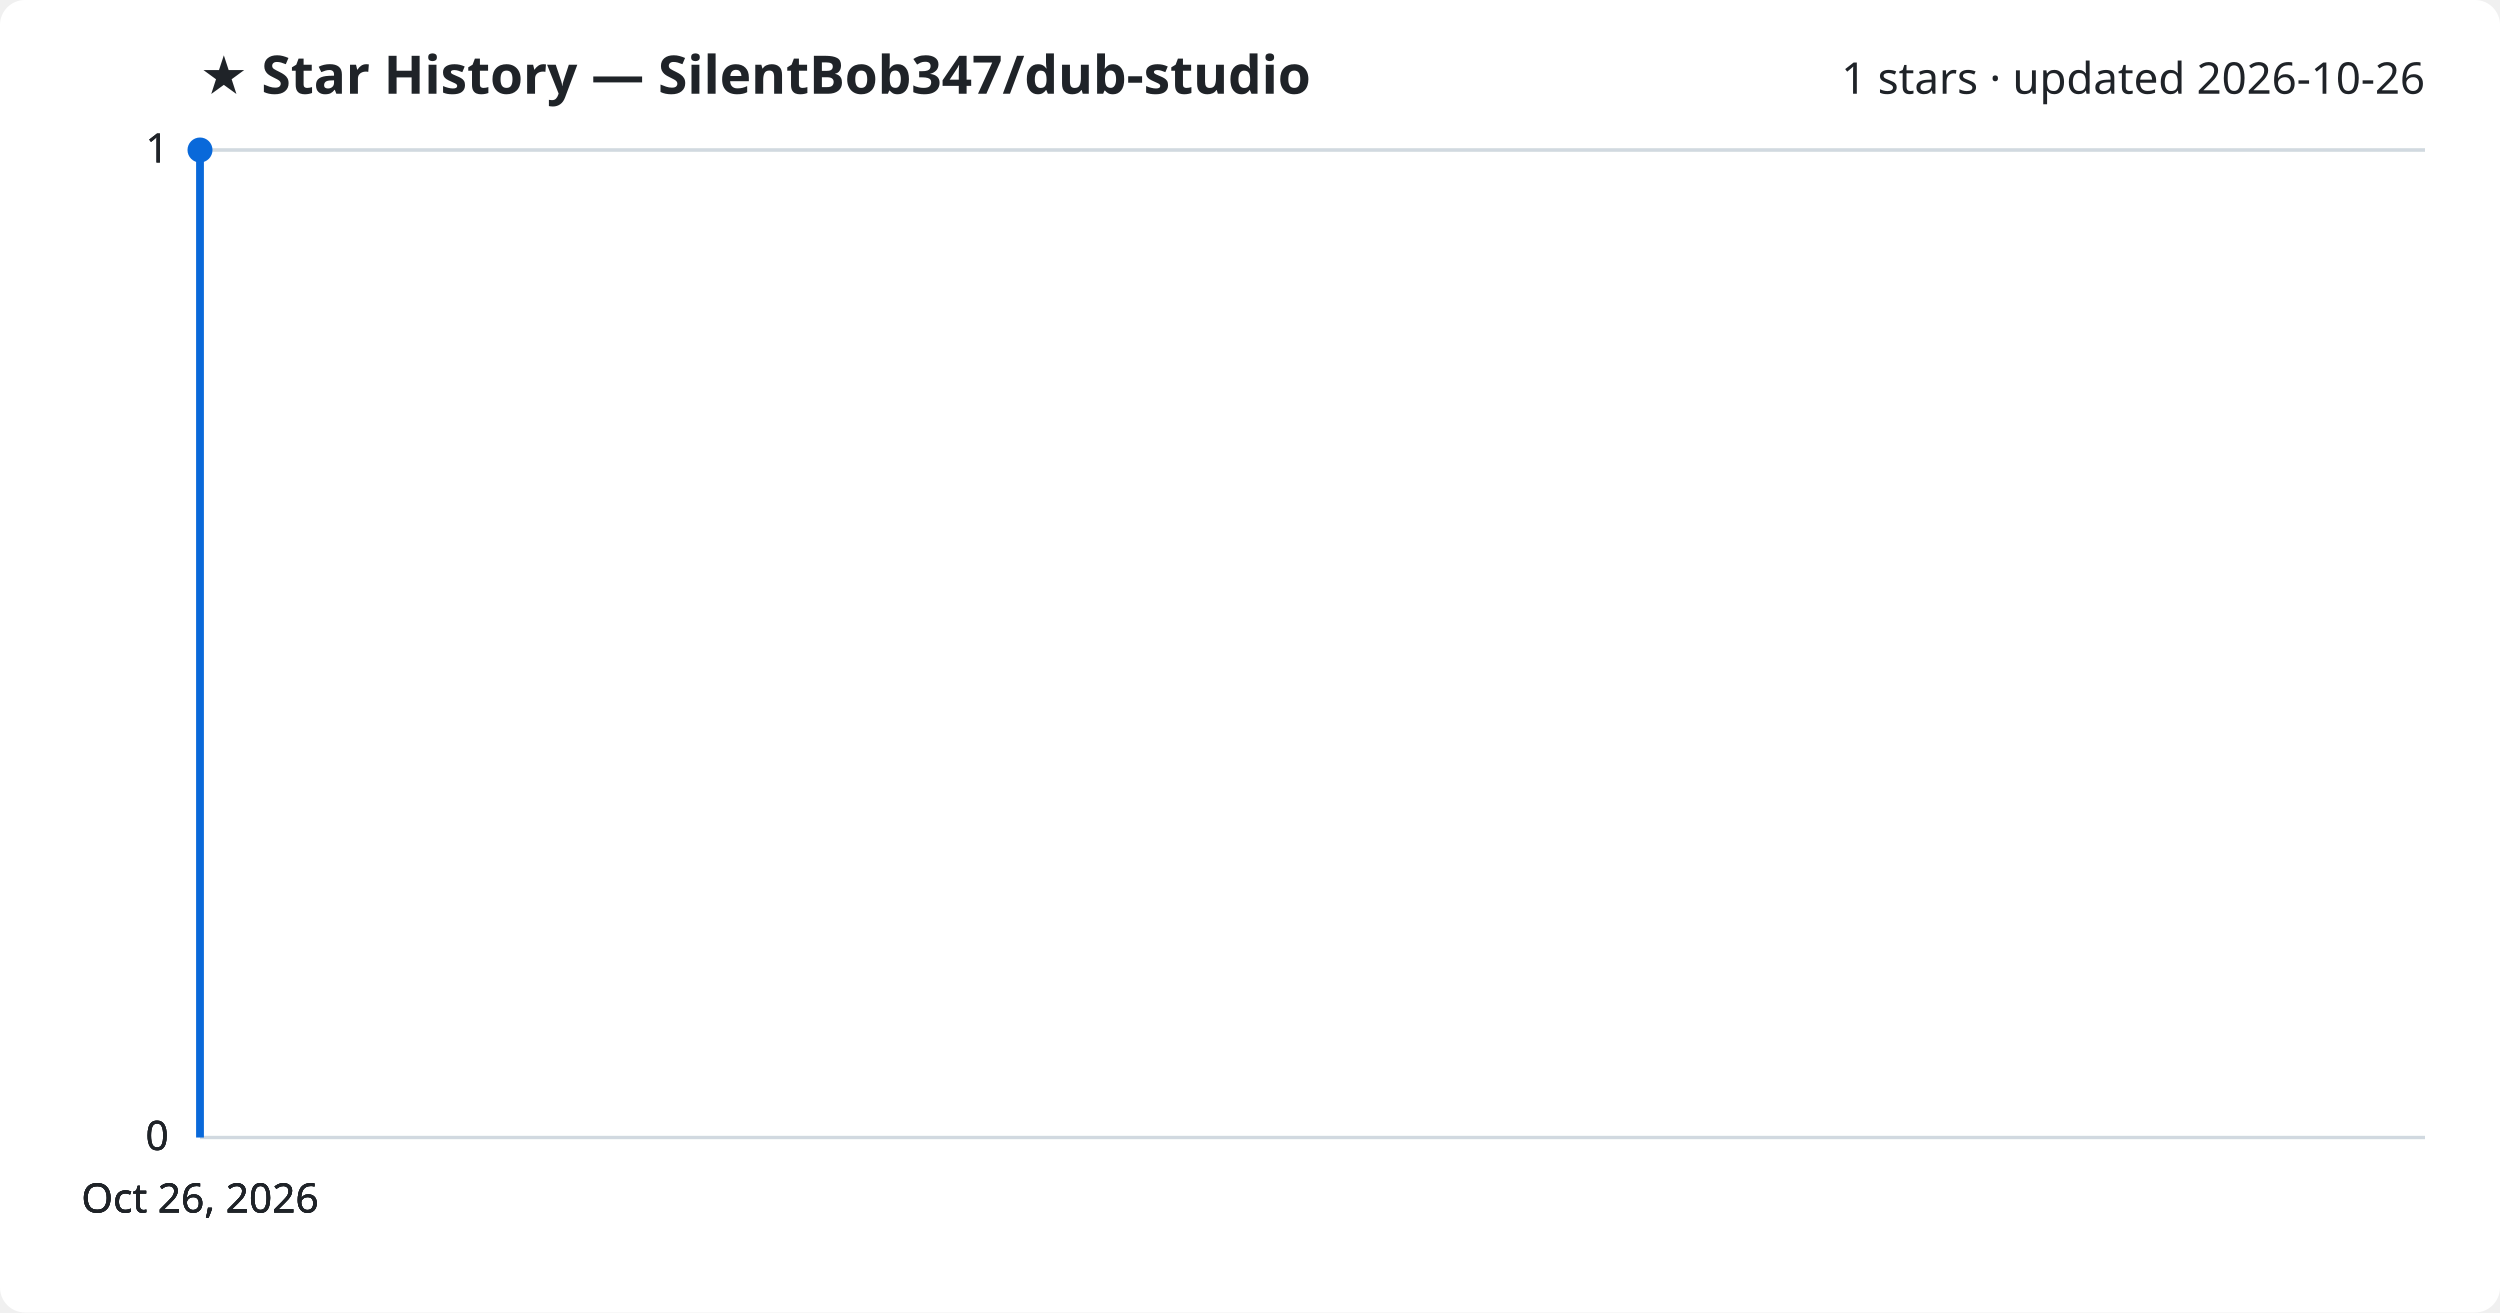
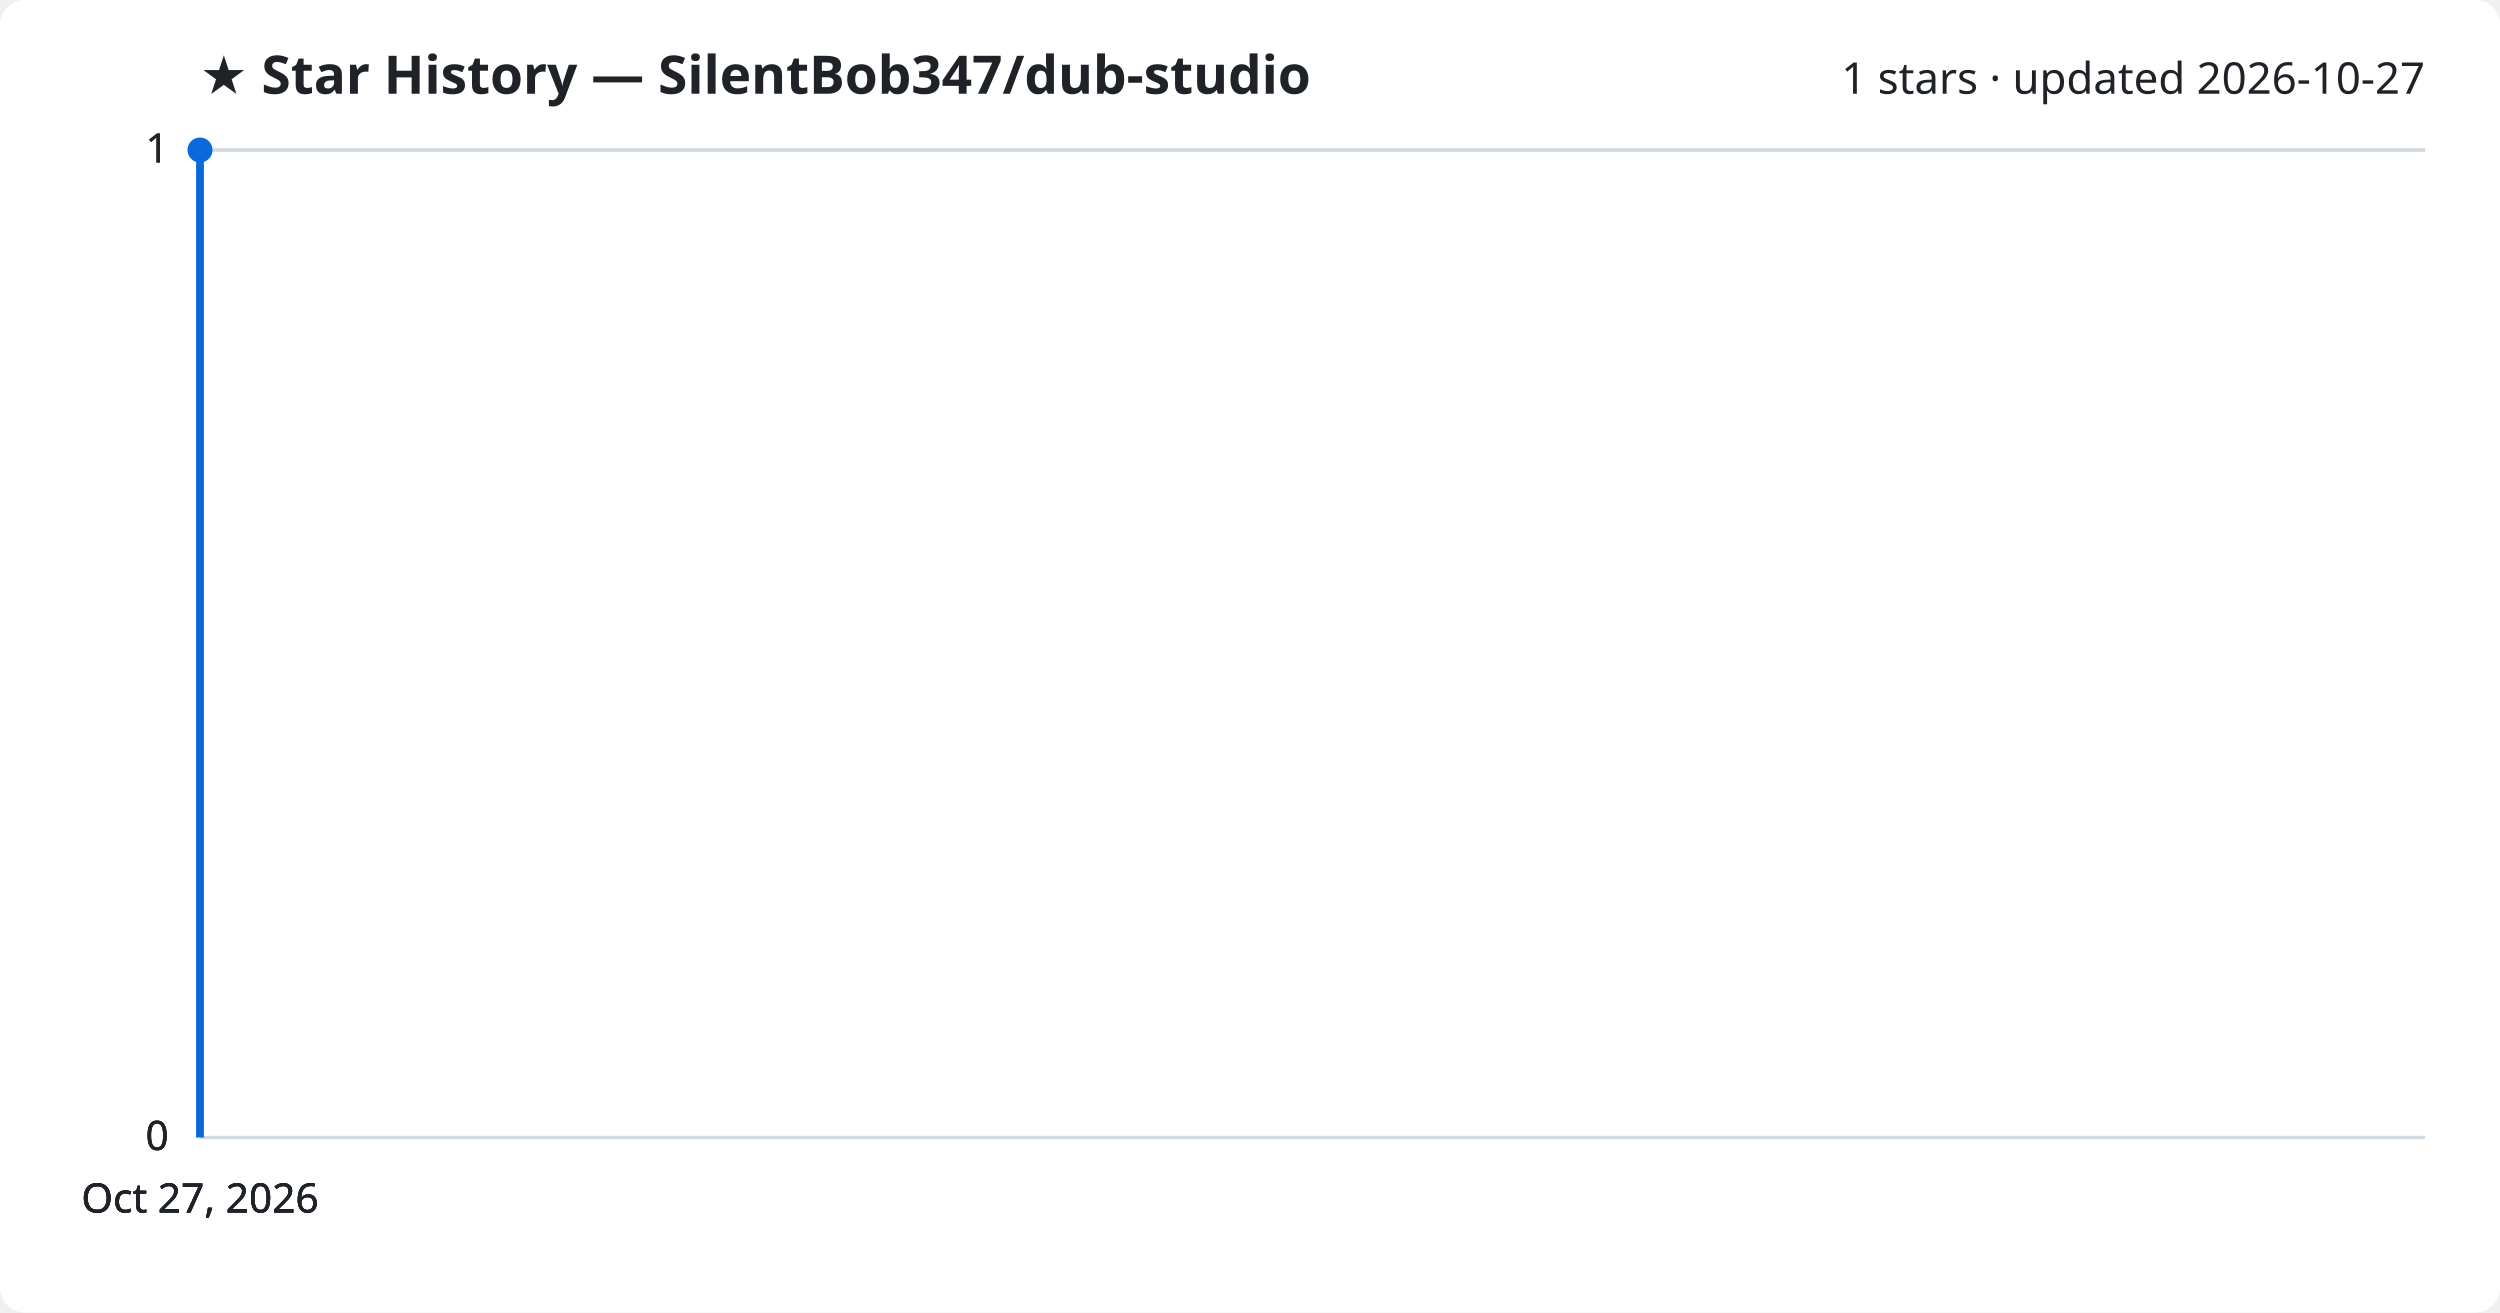
<svg xmlns="http://www.w3.org/2000/svg" viewBox="0 0 800 420" font-family="Segoe UI, sans-serif">
  <rect width="800" height="420" fill="#ffffff" rx="8" />
  <text x="64" y="30" fill="#1f2328" font-size="17" font-weight="700">★ Star History — SilentBob347/dub-studio</text>
-   <text x="776" y="30" fill="#1f2328" font-size="14" text-anchor="end">1 stars · updated 2026-10-26</text>
+   <text x="776" y="30" fill="#1f2328" font-size="14" text-anchor="end">1 stars · updated 2026-10-27</text>
  <line x1="64" y1="364.0" x2="776" y2="364.0" stroke="#d1d9e0" stroke-width="1" />
  <text x="54" y="368.0" fill="#1f2328" font-size="13" text-anchor="end">0</text>
  <line x1="64" y1="364.0" x2="776" y2="364.0" stroke="#d1d9e0" stroke-width="1" />
  <text x="54" y="368.0" fill="#1f2328" font-size="13" text-anchor="end">0</text>
  <line x1="64" y1="364.0" x2="776" y2="364.0" stroke="#d1d9e0" stroke-width="1" />
  <text x="54" y="368.0" fill="#1f2328" font-size="13" text-anchor="end">0</text>
  <line x1="64" y1="48.0" x2="776" y2="48.0" stroke="#d1d9e0" stroke-width="1" />
  <text x="54" y="52.0" fill="#1f2328" font-size="13" text-anchor="end">1</text>
  <line x1="64" y1="48.0" x2="776" y2="48.0" stroke="#d1d9e0" stroke-width="1" />
  <text x="54" y="52.0" fill="#1f2328" font-size="13" text-anchor="end">1</text>
  <path d="M64.0,364.0 L64.0,48.0 L64.0,48.0" fill="none" stroke="#0969da" stroke-width="2.5" stroke-linejoin="round" />
  <circle cx="64.0" cy="48.0" r="4" fill="#0969da" />
-   <text x="64.0" y="388" fill="#1f2328" font-size="13" text-anchor="middle">Oct 26, 2026</text>
-   <text x="64.0" y="388" fill="#1f2328" font-size="13" text-anchor="middle">Oct 26, 2026</text>
-   <text x="64.0" y="388" fill="#1f2328" font-size="13" text-anchor="middle">Oct 26, 2026</text>
-   <text x="64.0" y="388" fill="#1f2328" font-size="13" text-anchor="middle">Oct 26, 2026</text>
+   <text x="64.0" y="388" fill="#1f2328" font-size="13" text-anchor="middle">Oct 27, 2026</text>
+   <text x="64.0" y="388" fill="#1f2328" font-size="13" text-anchor="middle">Oct 27, 2026</text>
+   <text x="64.0" y="388" fill="#1f2328" font-size="13" text-anchor="middle">Oct 27, 2026</text>
+   <text x="64.0" y="388" fill="#1f2328" font-size="13" text-anchor="middle">Oct 27, 2026</text>
</svg>
